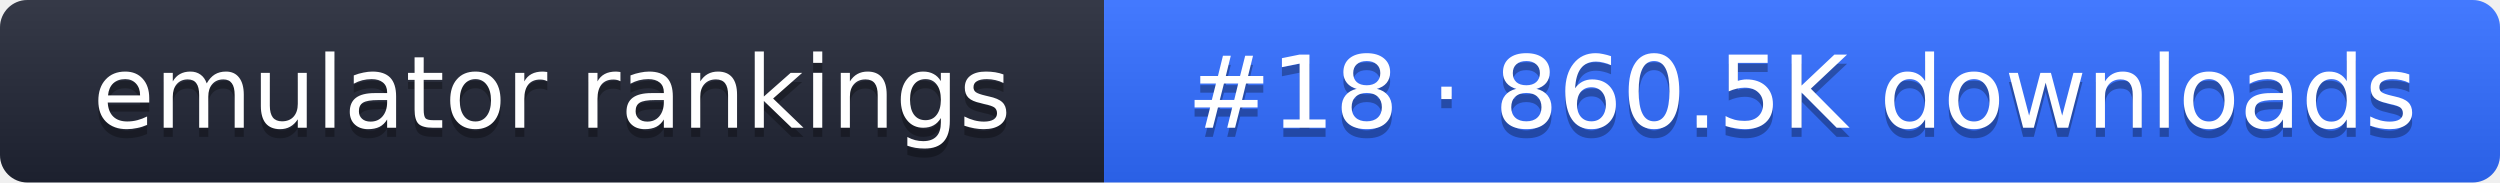
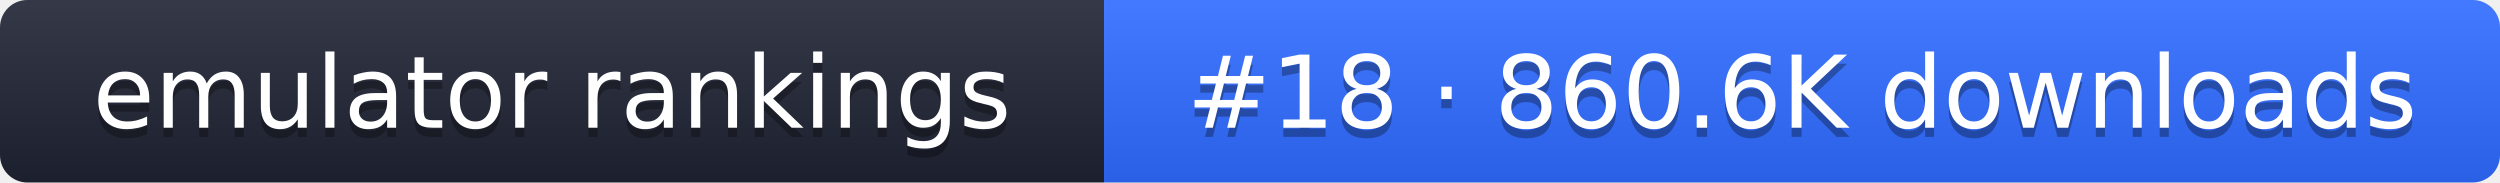
- <svg xmlns="http://www.w3.org/2000/svg" width="274" height="20" role="img" aria-label="emulator rankings: #18 · 860.5K downloads">
+ <svg xmlns="http://www.w3.org/2000/svg" width="274" height="20" role="img" aria-label="emulator rankings: #18 · 860.6K downloads">
  <linearGradient id="g" x2="0" y2="100%">
    <stop offset="0" stop-color="#fff" stop-opacity=".1" />
    <stop offset="1" stop-opacity=".1" />
  </linearGradient>
  <clipPath id="r">
    <rect width="274" height="20" rx="3" fill="#fff" />
  </clipPath>
  <g clip-path="url(#r)">
    <rect width="121" height="20" fill="#1f2433" />
    <rect x="121" width="153" height="20" fill="#2f6bff" />
    <rect width="274" height="20" fill="url(#g)" />
  </g>
  <g fill="#fff" text-anchor="middle" font-family="Verdana,DejaVu Sans,sans-serif" font-size="11">
    <text x="60.5" y="15" fill="#010101" fill-opacity=".3">emulator rankings</text>
    <text x="60.5" y="14">emulator rankings</text>
-     <text x="197.5" y="15" fill="#010101" fill-opacity=".3">#18 · 860.5K downloads</text>
-     <text x="197.5" y="14">#18 · 860.5K downloads</text>
+     <text x="197.5" y="15" fill="#010101" fill-opacity=".3">#18 · 860.6K downloads</text>
+     <text x="197.5" y="14">#18 · 860.6K downloads</text>
  </g>
</svg>
